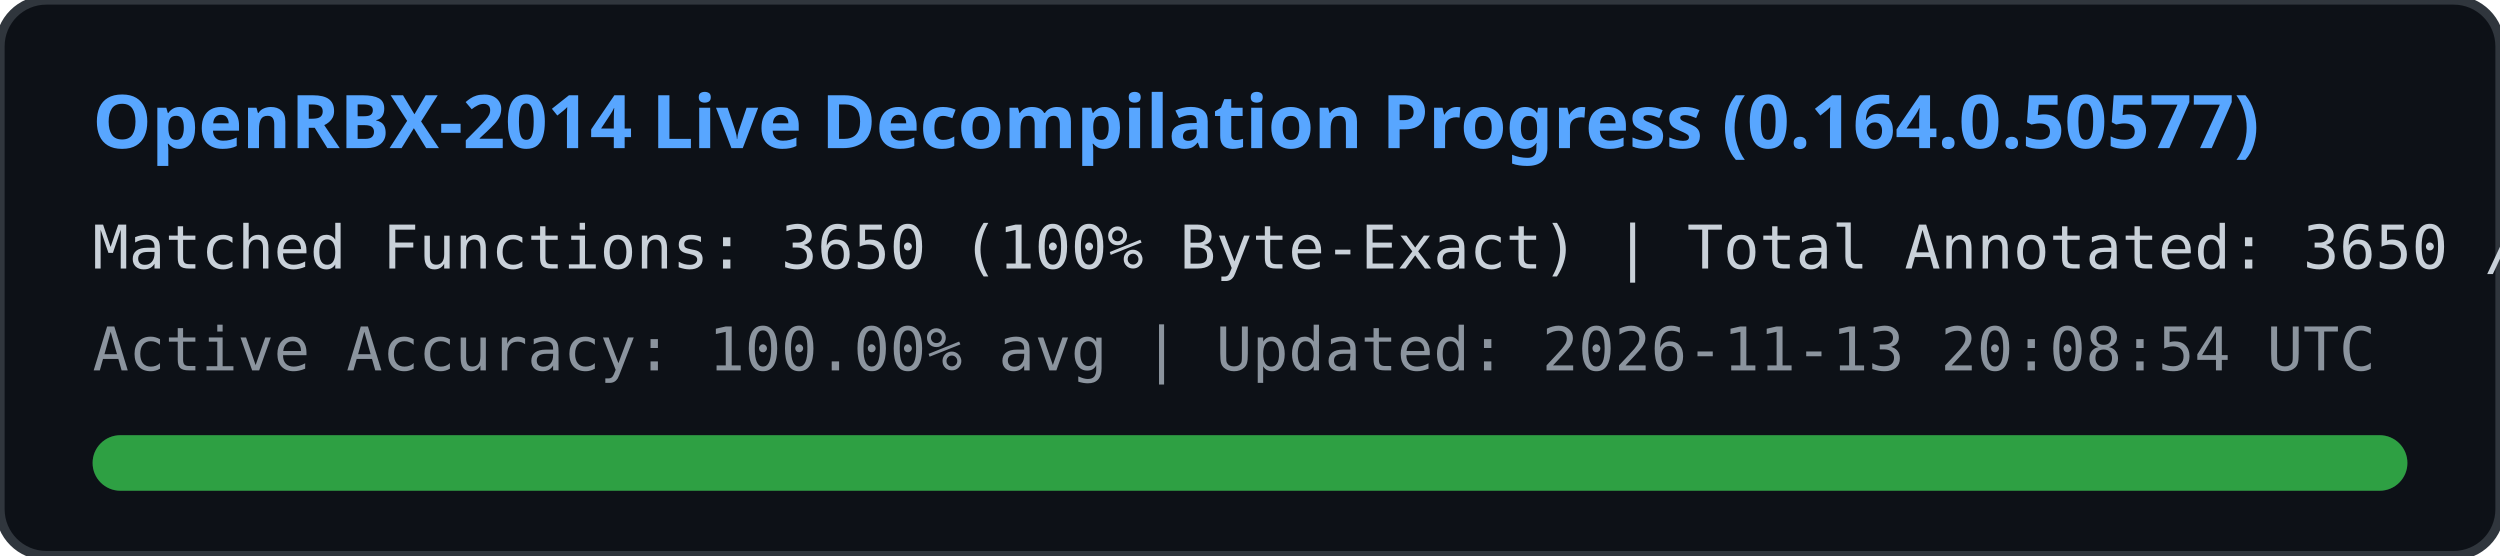
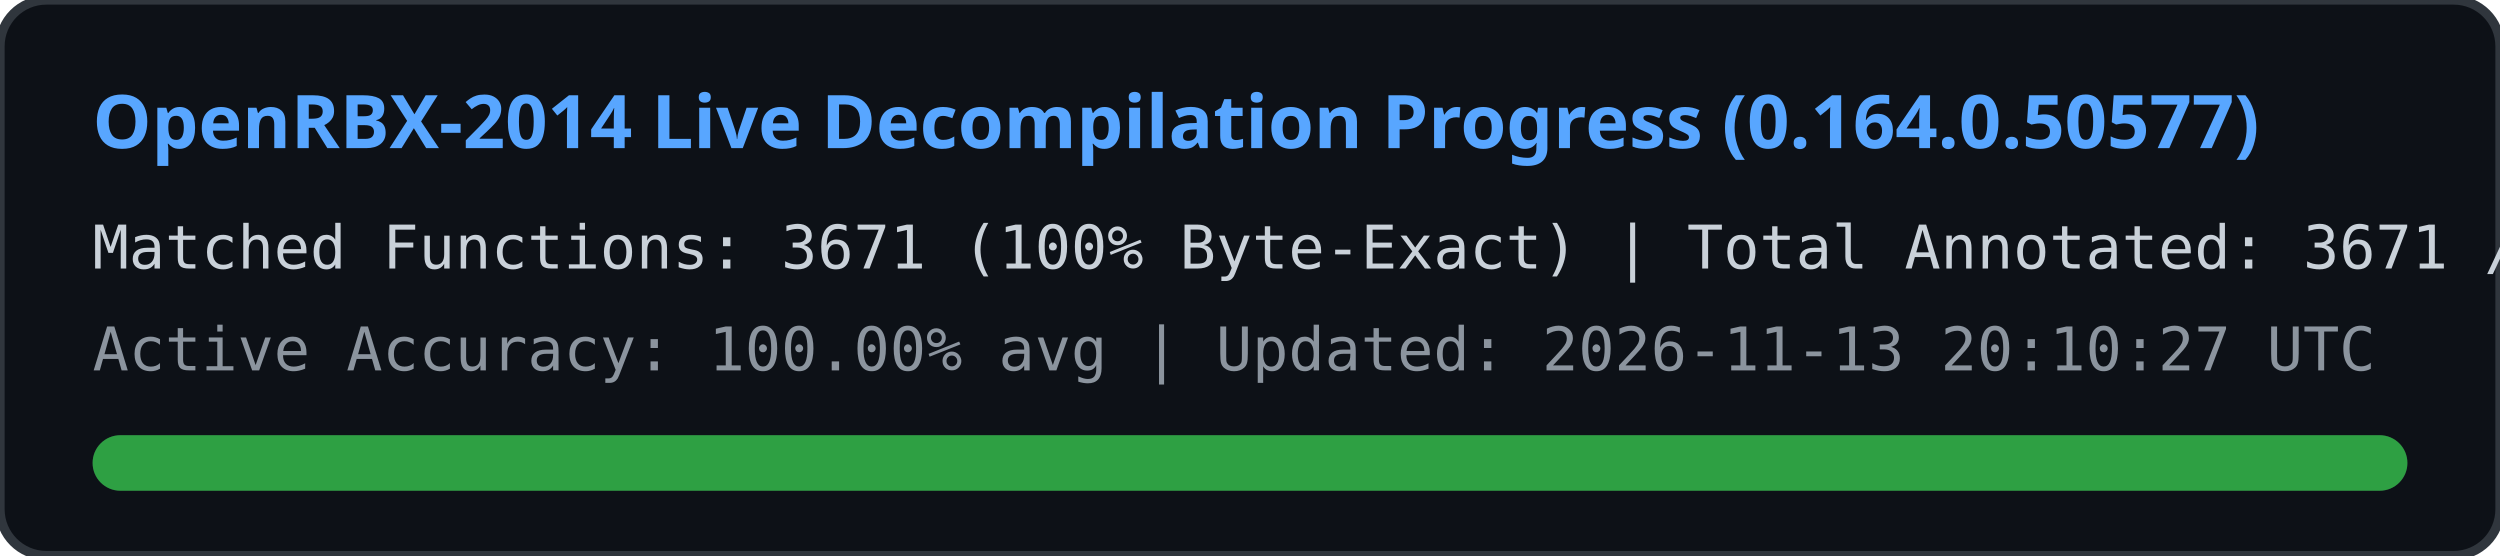
<svg xmlns="http://www.w3.org/2000/svg" width="540" height="120" viewBox="0 0 540 120">
  <rect width="540" height="120" rx="10" fill="#0d1117" stroke="#30363d" stroke-width="2" />
  <text x="20" y="32" fill="#58a6ff" font-family="Segoe UI, Ubuntu, sans-serif" font-size="16" font-weight="bold">
    OpenRBX-2014 Live Decompilation Progress (0.164.0.50577)
  </text>
  <text x="20" y="58" fill="#c9d1d9" font-family="Consolas, monospace" font-size="13">
-     Matched Functions: 3650 (100% Byte-Exact) | Total Annotated: 3650 / 40561
+     Matched Functions: 3671 (100% Byte-Exact) | Total Annotated: 3671 / 40561
  </text>
  <text x="20" y="80" fill="#8b949e" font-family="Consolas, monospace" font-size="13">
-     Active Accuracy: 100.00% avg | Updated: 2026-11-13 20:08:54 UTC
+     Active Accuracy: 100.00% avg | Updated: 2026-11-13 20:10:27 UTC
  </text>
  <rect x="20" y="94" width="500" height="12" rx="6" fill="#21262d" />
  <rect x="20" y="94" width="500" height="12" rx="6" fill="#2ea043" />
</svg>
